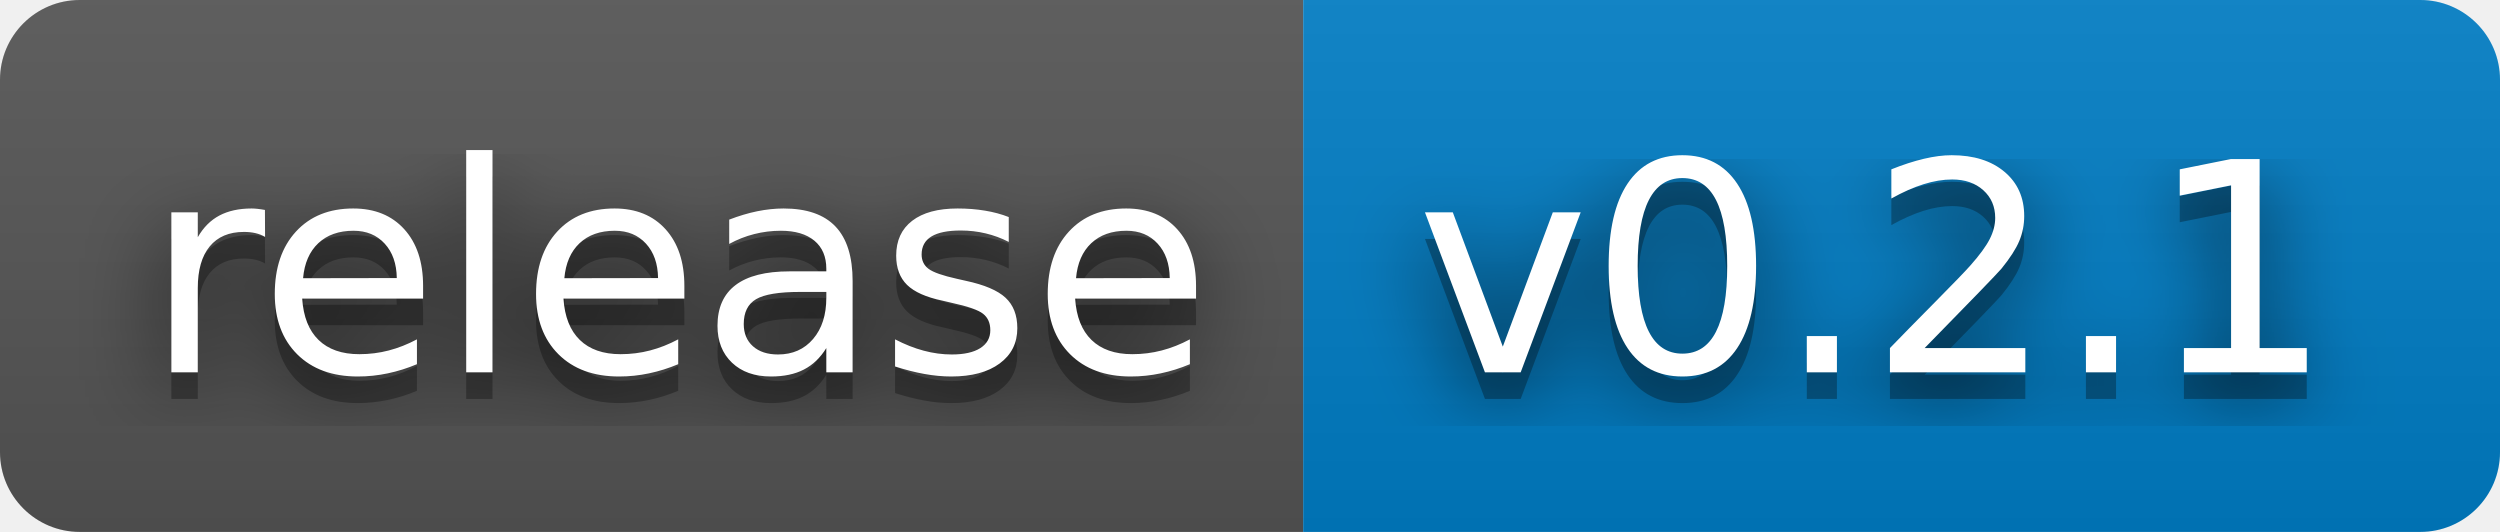
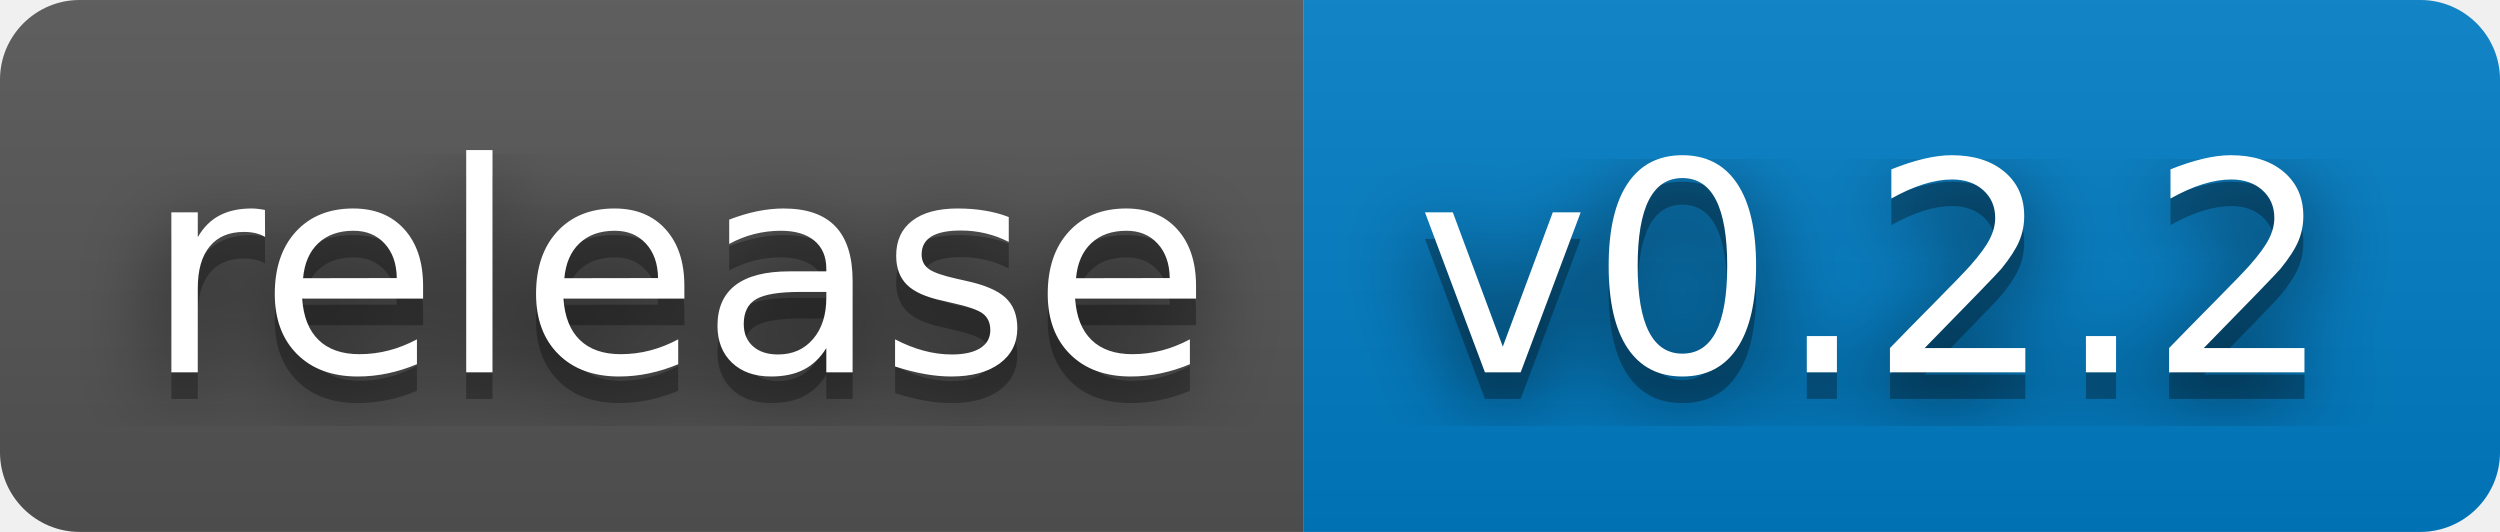
- <svg xmlns="http://www.w3.org/2000/svg" width="94" height="20" role="img" aria-label="release: v0.2.1">
+ <svg xmlns="http://www.w3.org/2000/svg" width="94" height="20" role="img" aria-label="release: v0.2.2">
  <filter id="blur">
    <feGaussianBlur stdDeviation="16" />
  </filter>
  <linearGradient id="s" x2="0" y2="100%">
    <stop offset="0" stop-color="#bbb" stop-opacity=".1" />
    <stop offset="1" stop-opacity=".1" />
  </linearGradient>
  <clipPath id="r">
    <rect width="94" height="20" rx="3" />
  </clipPath>
  <g clip-path="url(#r)">
    <rect width="49" height="20" fill="#555" />
    <rect x="49" width="45" height="20" fill="#007ec6" />
    <rect width="94" height="20" fill="url(#s)" />
  </g>
  <g fill="#fff" text-anchor="middle" font-family="Verdana,Geneva,DejaVu Sans,sans-serif" text-rendering="geometricPrecision" font-size="110">
    <g transform="scale(.1)">
      <g aria-hidden="true" fill="#010101">
        <text x="255" y="150" fill-opacity=".8" filter="url(#blur)" textLength="390">release</text>
        <text x="255" y="150" fill-opacity=".3" textLength="390">release</text>
      </g>
      <text x="255" y="140" textLength="390">release</text>
    </g>
    <g transform="scale(.1)">
      <g aria-hidden="true" fill="#010101">
-         <text x="705" y="150" fill-opacity=".8" filter="url(#blur)" textLength="350">v0.2.1</text>
-         <text x="705" y="150" fill-opacity=".3" textLength="350">v0.2.1</text>
+         <text x="705" y="150" fill-opacity=".8" filter="url(#blur)" textLength="350">v0.2.2</text>
+         <text x="705" y="150" fill-opacity=".3" textLength="350">v0.2.2</text>
      </g>
-       <text x="705" y="140" textLength="350">v0.2.1</text>
+       <text x="705" y="140" textLength="350">v0.2.2</text>
    </g>
  </g>
</svg>
